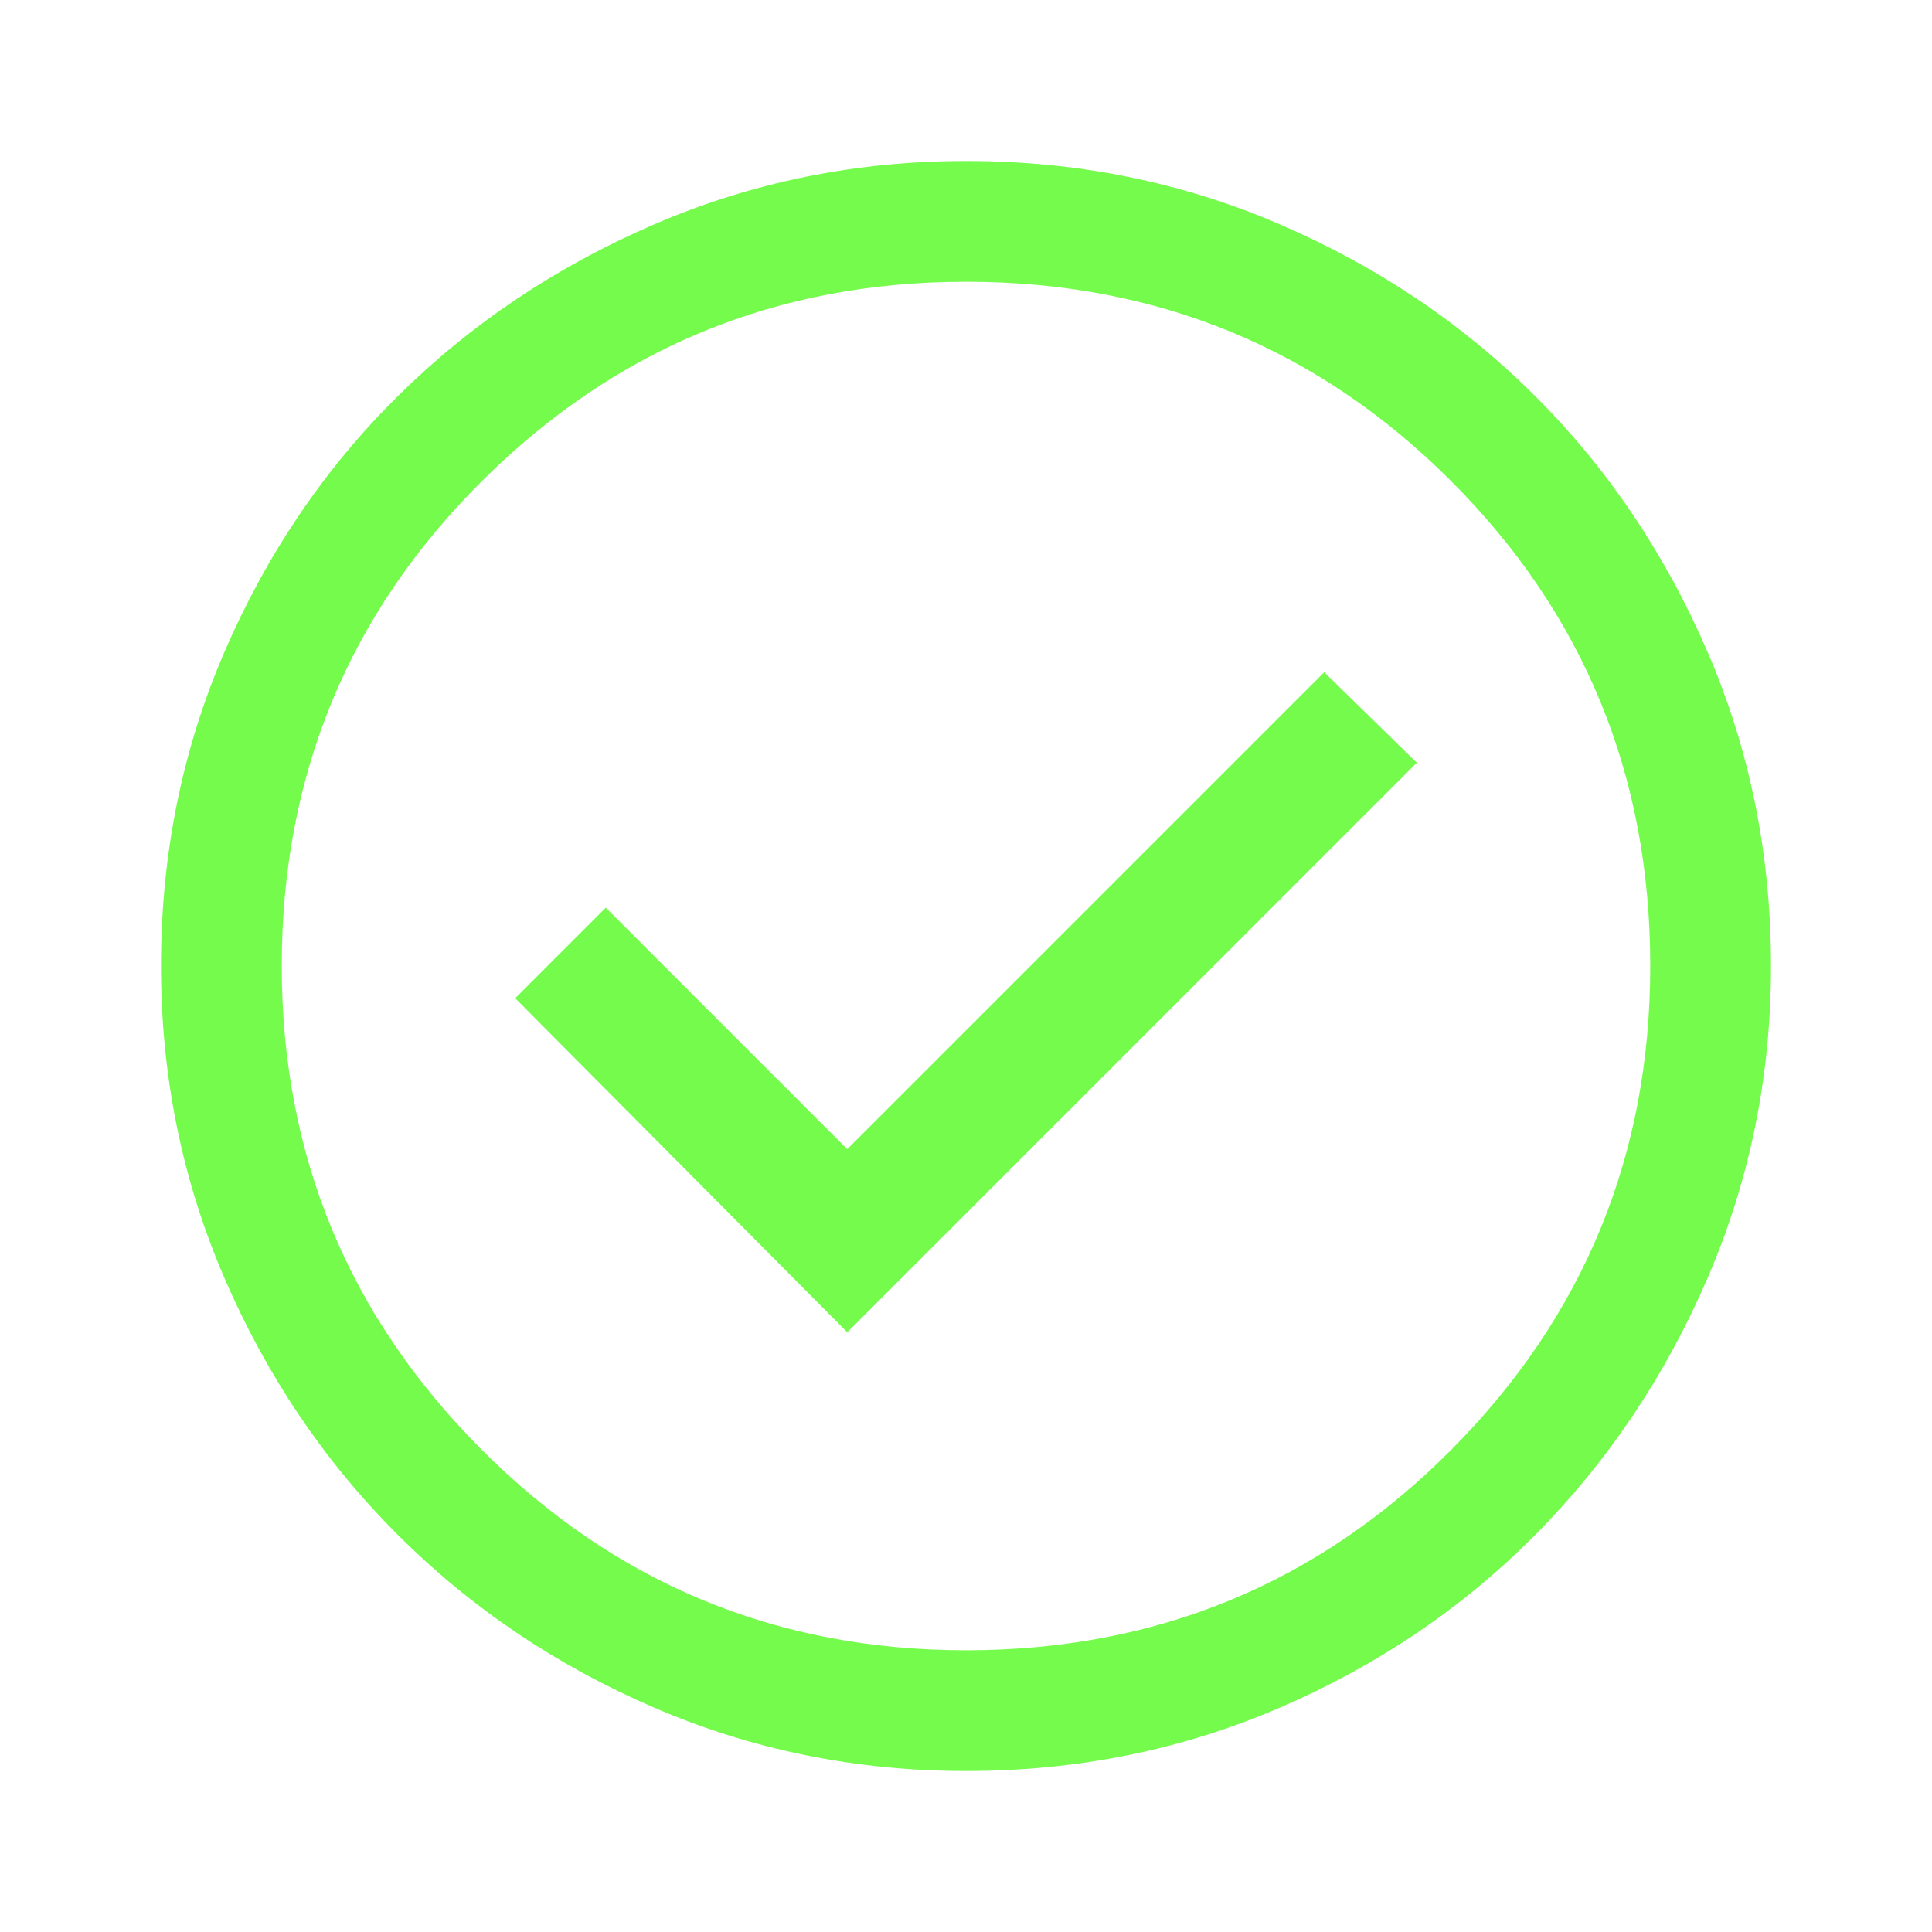
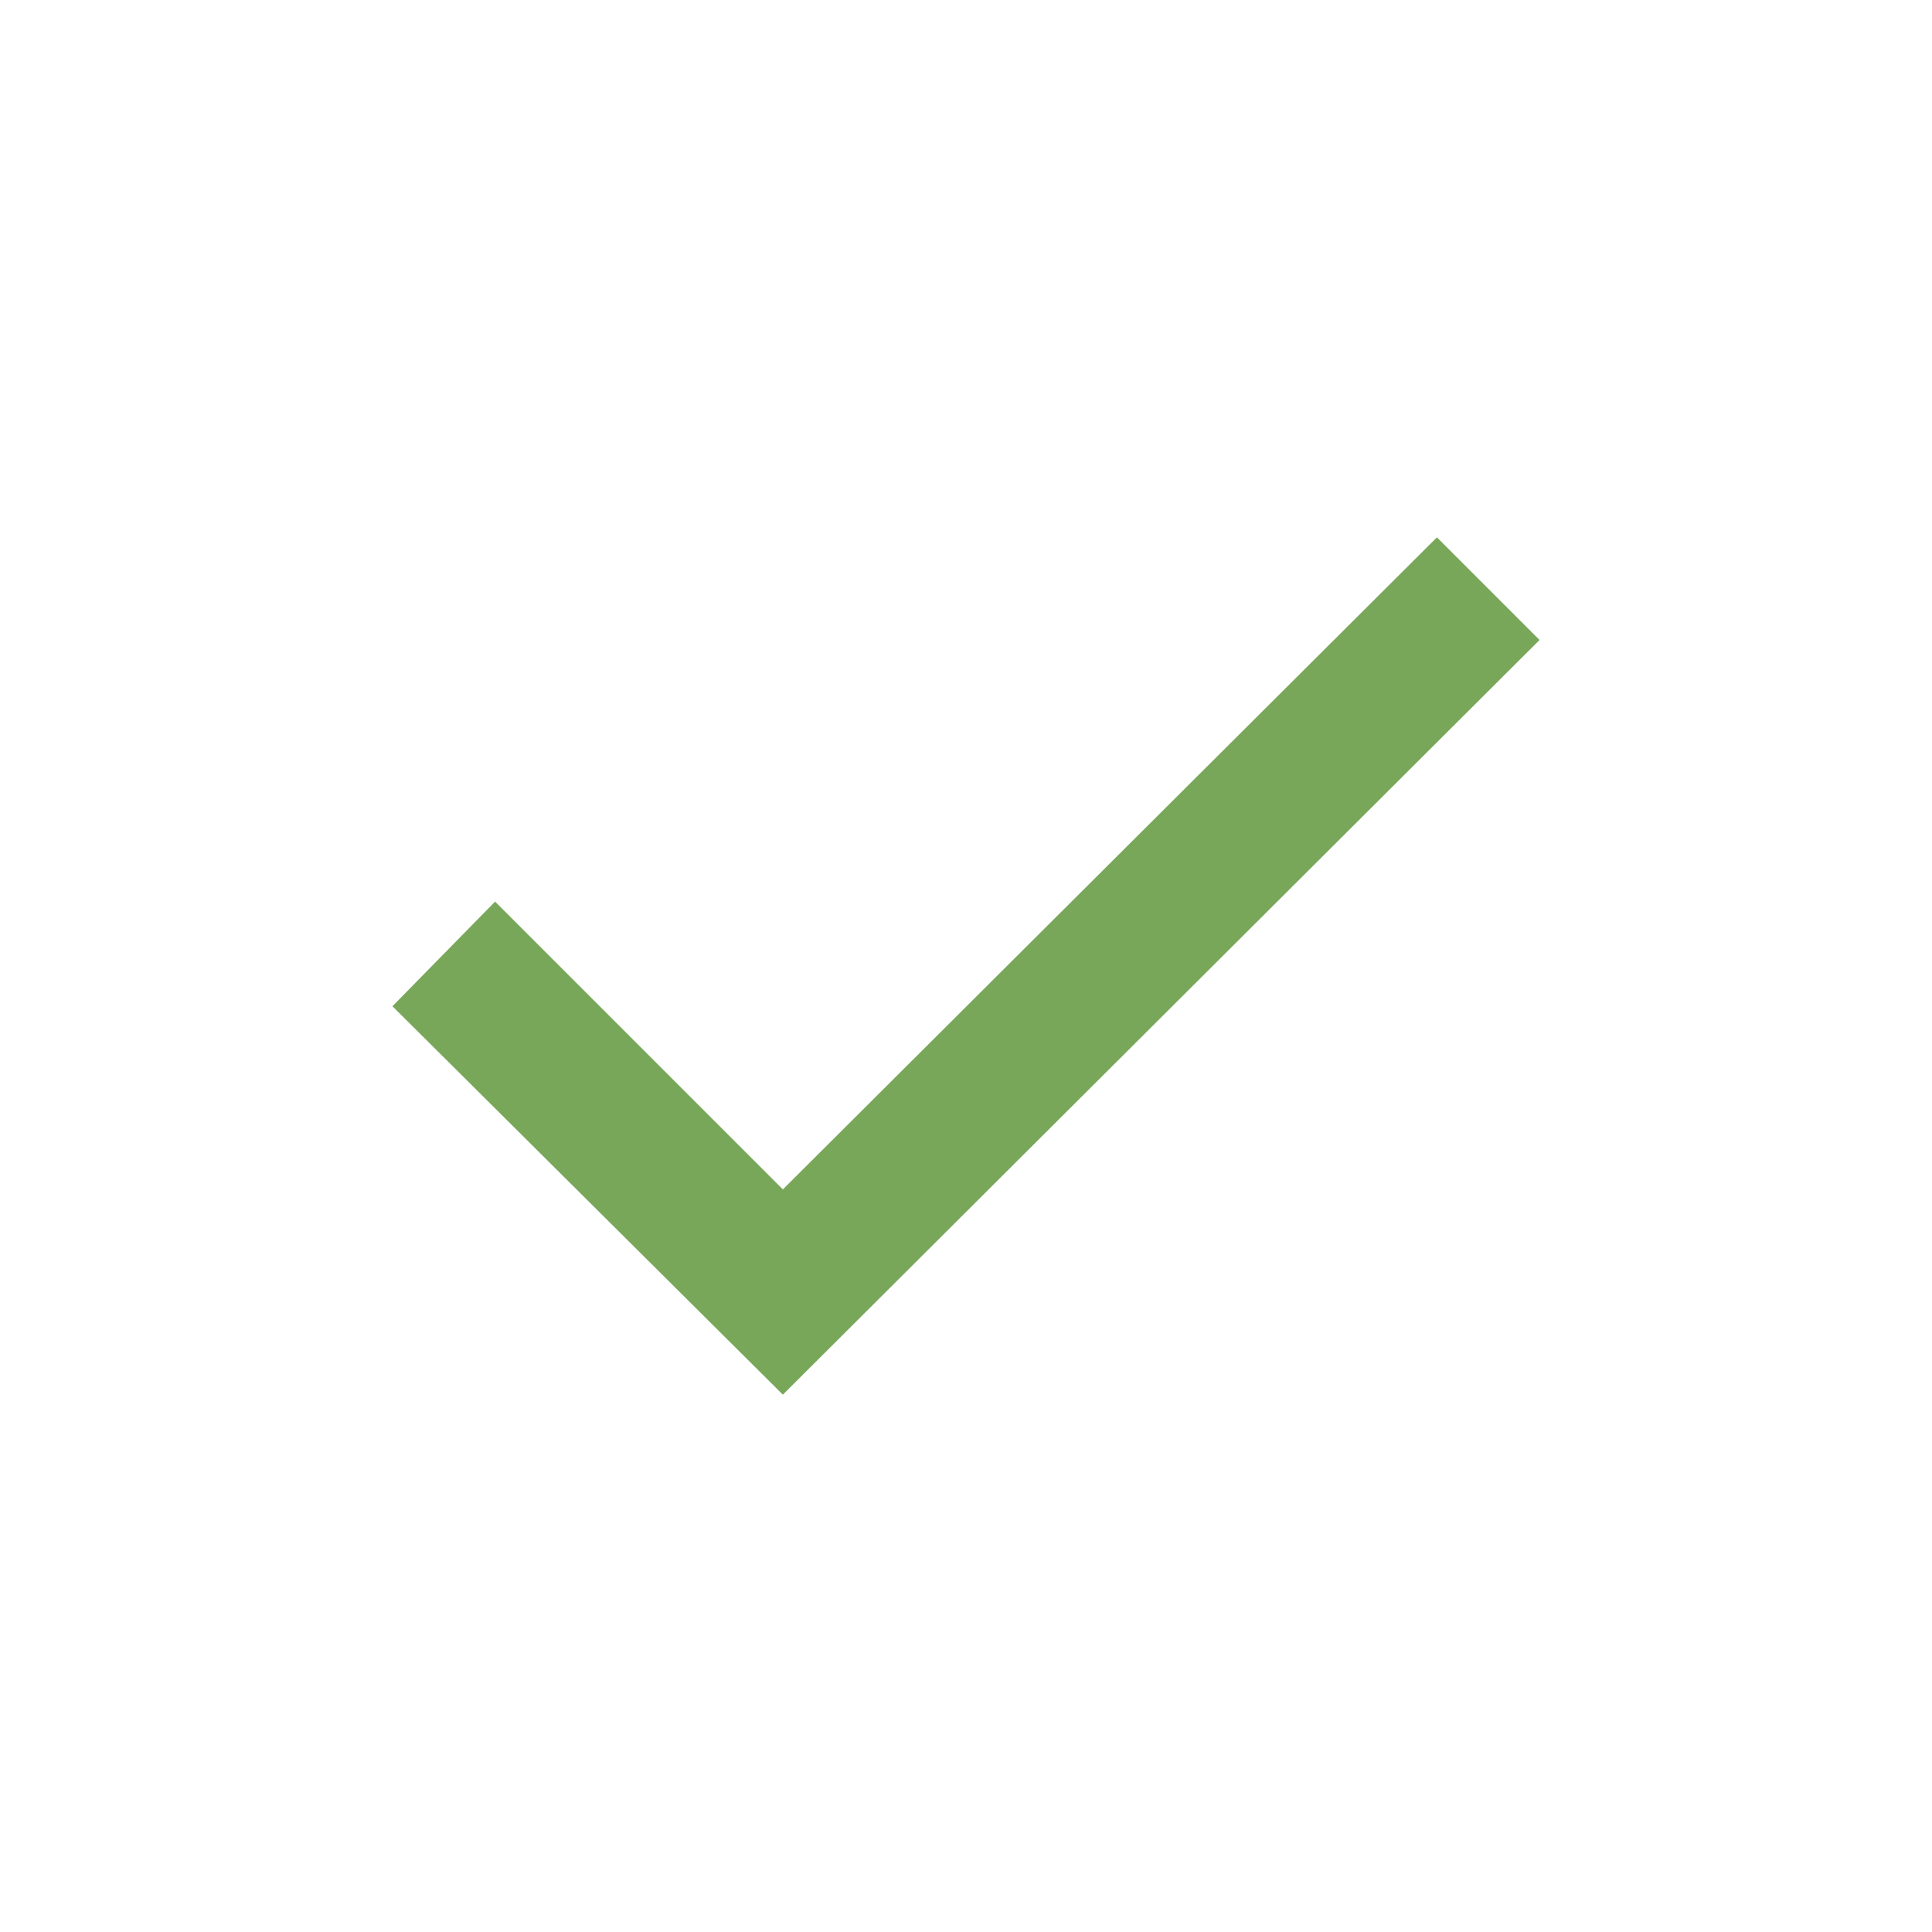
- <svg xmlns="http://www.w3.org/2000/svg" height="48px" viewBox="0 -960 960 960" width="48px" fill="#75FB4C">
-   <path d="m421-298 283-283-46-45-237 237-120-120-45 45 165 166Zm59 218q-82 0-155-31.5t-127.5-86Q143-252 111.5-325T80-480q0-83 31.5-156t86-127Q252-817 325-848.5T480-880q83 0 156 31.5T763-763q54 54 85.5 127T880-480q0 82-31.5 155T763-197.5q-54 54.5-127 86T480-80Zm0-60q142 0 241-99.5T820-480q0-142-99-241t-241-99q-141 0-240.5 99T140-480q0 141 99.5 240.5T480-140Zm0-340Z" />
+ <svg xmlns="http://www.w3.org/2000/svg" height="20px" viewBox="0 -960 960 960" width="20px" fill="#78A75A">
+   <path d="M389-267 195-460l51-52 143 143 325-324 51 51-376 375Z" />
</svg>
